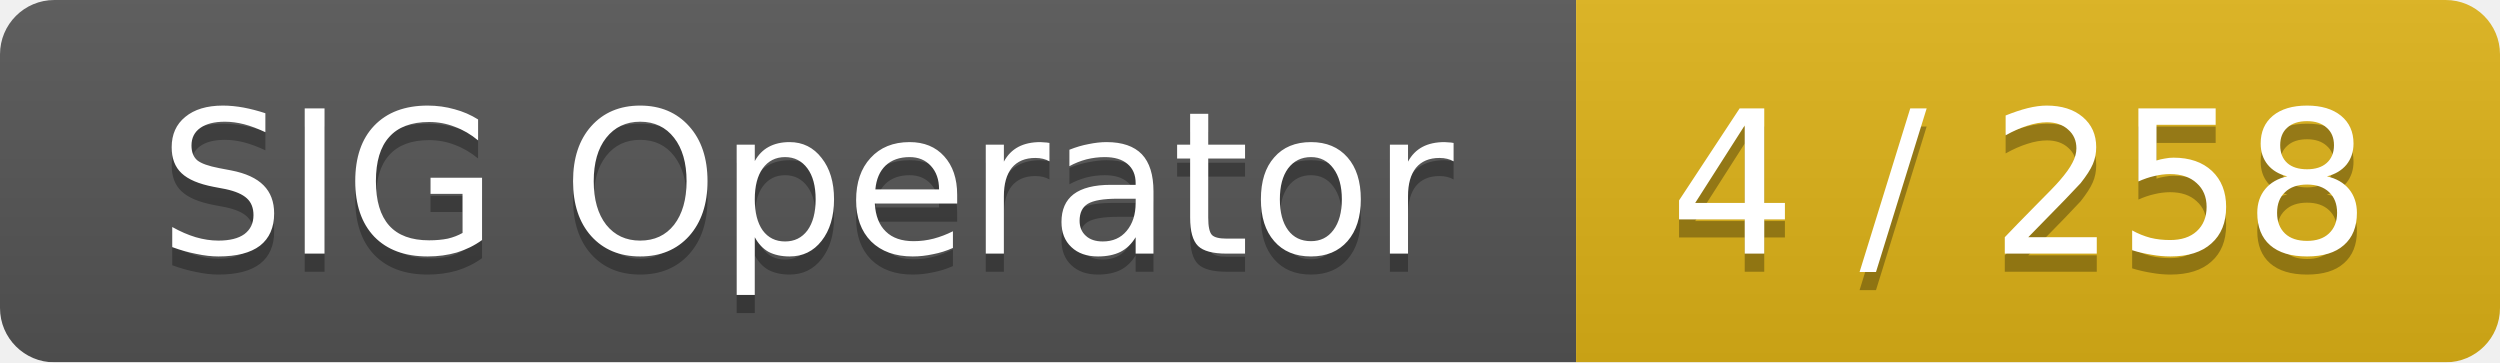
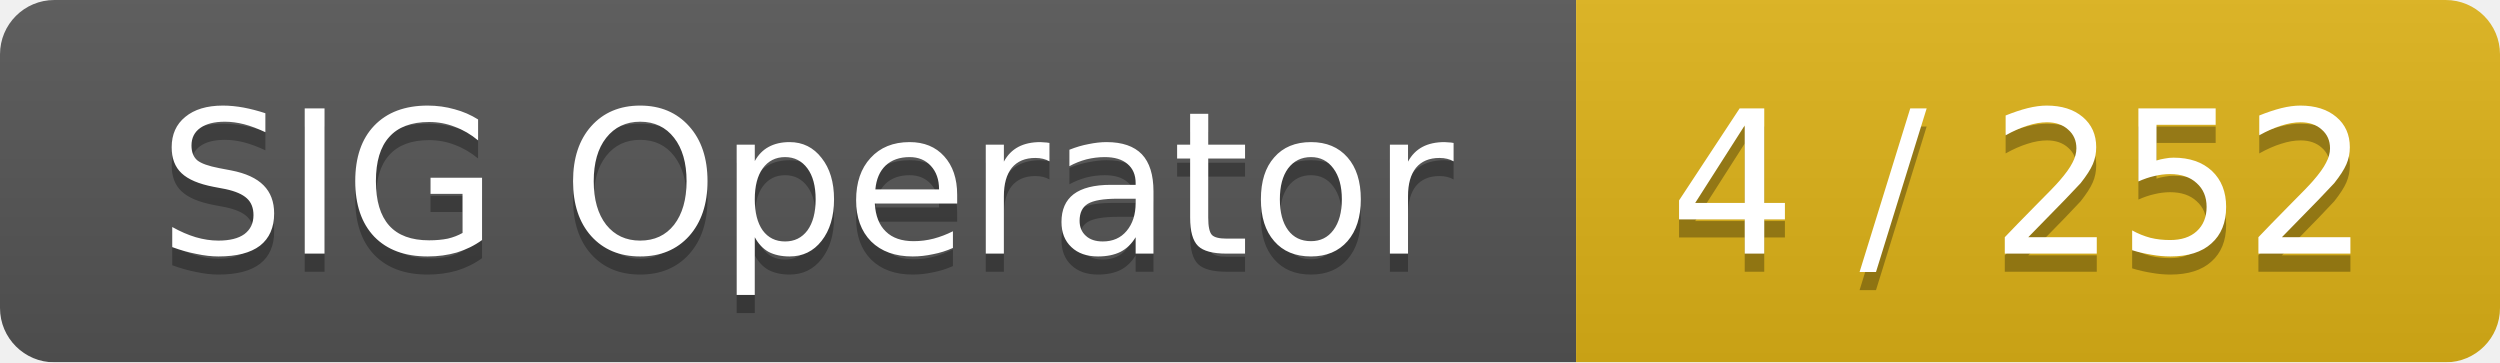
<svg xmlns="http://www.w3.org/2000/svg" width="138" height="20">
  <linearGradient id="smooth" x2="0" y2="100%">
    <stop offset="0" stop-color="#bbb" stop-opacity=".1" />
    <stop offset="1" stop-opacity=".1" />
  </linearGradient>
  <mask id="round">
    <rect width="138" height="20" rx="3" fill="#fff" />
  </mask>
  <g mask="url(#round)">
    <rect width="87" height="20" fill="#555" />
    <rect x="87" width="51" height="20" fill="#dfb317" />
    <rect width="138" height="20" fill="url(#smooth)" />
  </g>
  <g fill="#fff" text-anchor="middle" font-family="DejaVu Sans,Verdana,Geneva,sans-serif" font-size="11">
    <text x="44.5" y="15" fill="#010101" fill-opacity=".3">SIG Operator</text>
    <text x="44.5" y="14">SIG Operator</text>
-     <text x="111.5" y="15" fill="#010101" fill-opacity=".3">4 / 258</text>
-     <text x="111.5" y="14">4 / 258</text>
+     <text x="111.5" y="15" fill="#010101" fill-opacity=".3">4 / 252</text>
+     <text x="111.5" y="14">4 / 252</text>
  </g>
</svg>
